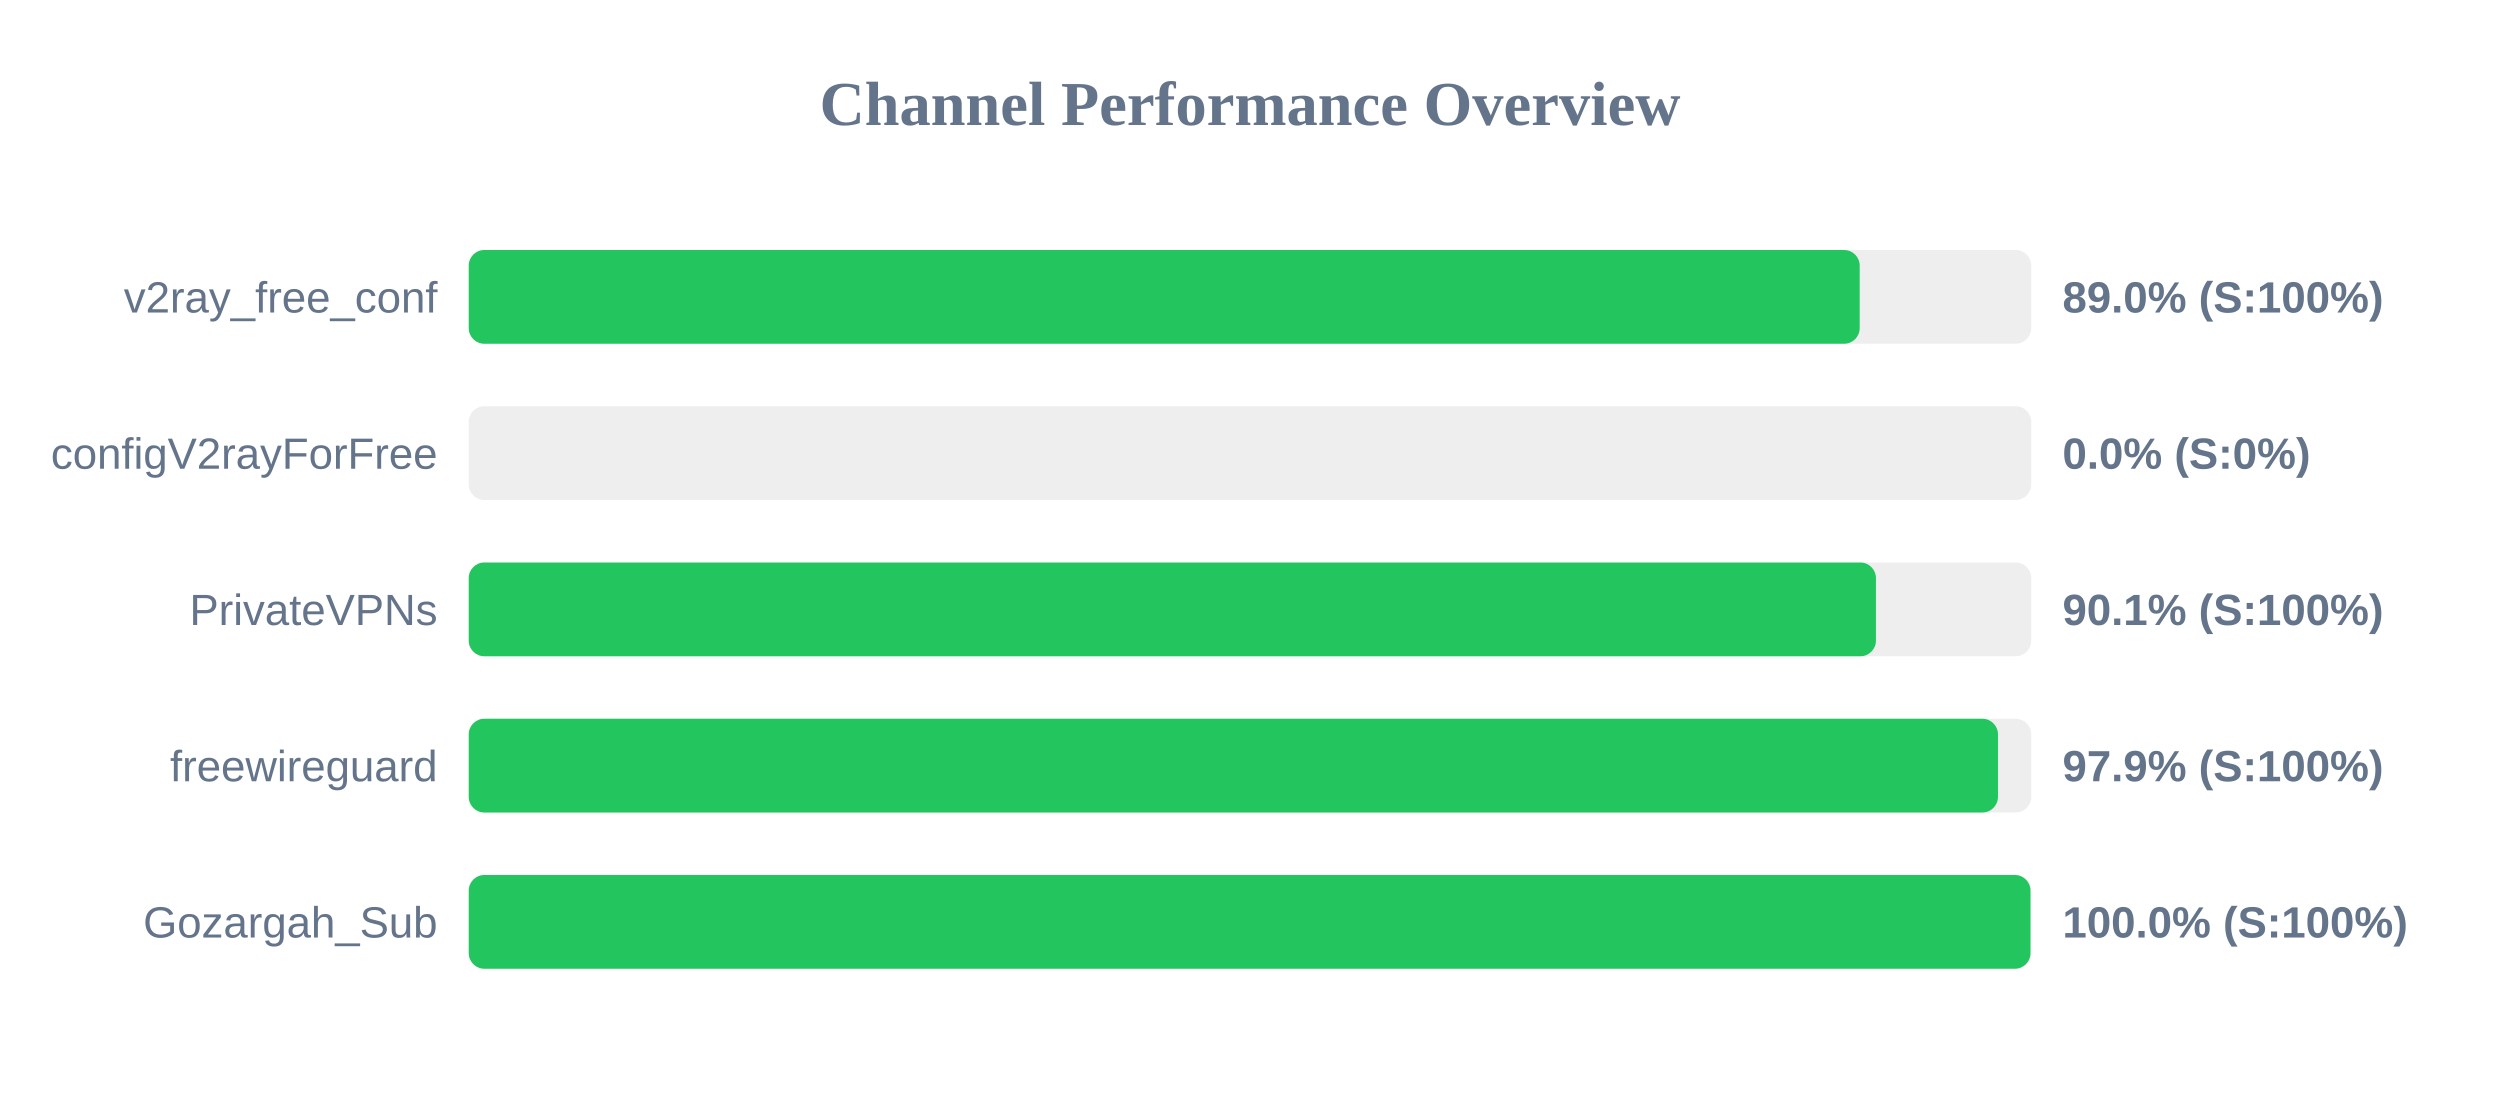
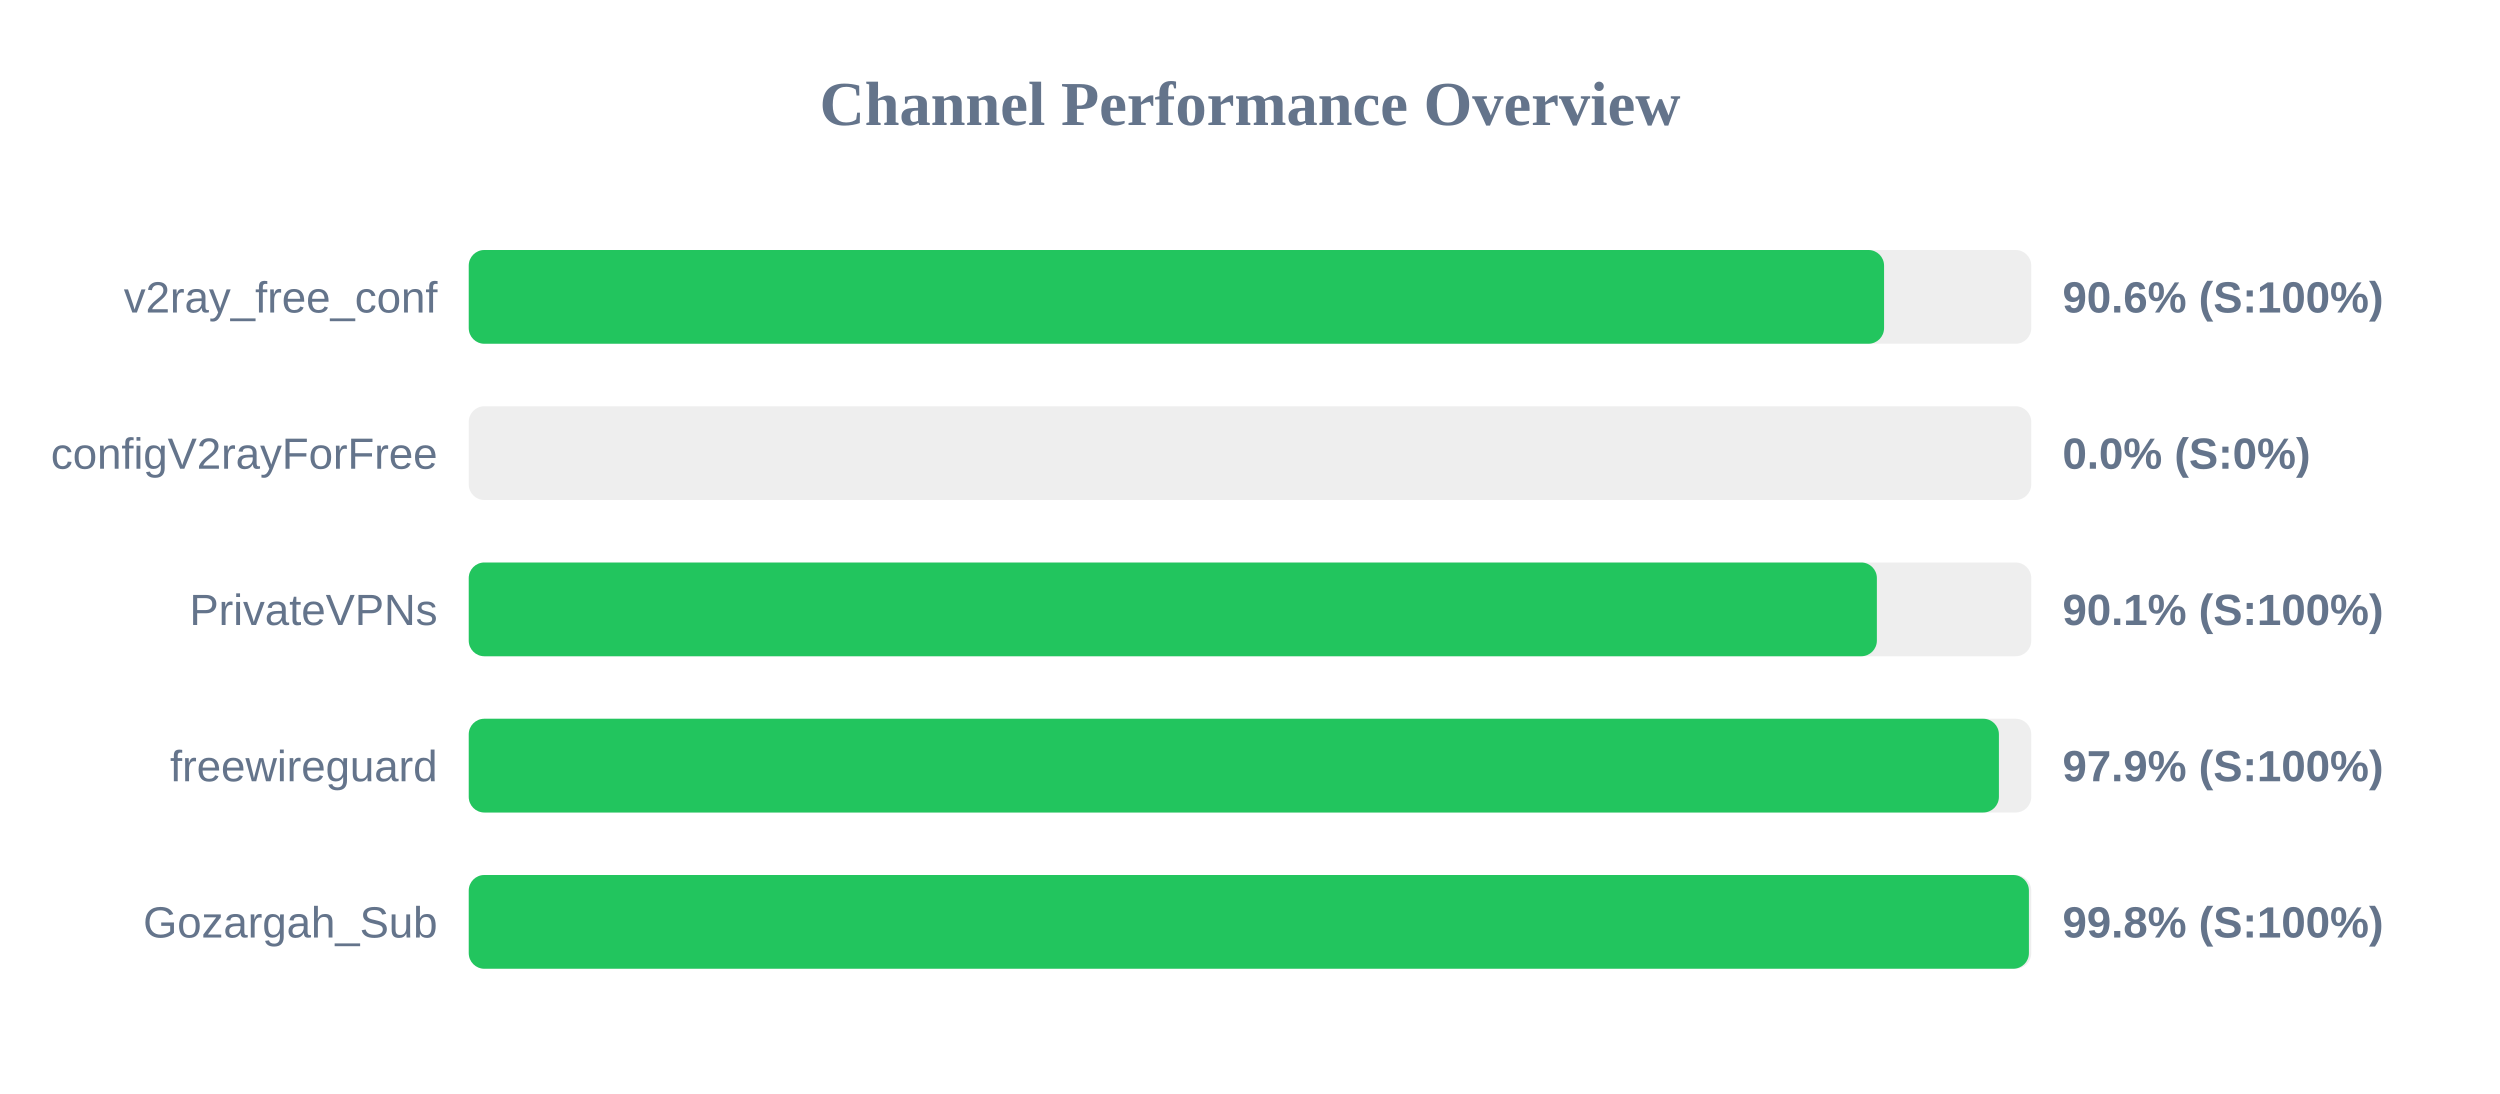
<svg xmlns="http://www.w3.org/2000/svg" width="800" height="350" version="1.1">
  <style>
        .row { font: 14px Arial; fill: #64748b; }
        .score { font: bold 14px Arial; fill: #64748b; }
    </style>
  <text x="400" y="40" text-anchor="middle" font-size="20px" font-weight="bold" fill="#64748b">Channel Performance Overview</text>
  <rect x="150" y="80" width="500" height="30" fill="#eee" rx="5" />
-   <rect x="150" y="80" width="445.1" height="30" fill="#22c55e" rx="5" />
+   <rect x="150" y="80" width="452.9" height="30" fill="#22c55e" rx="5" />
  <text x="140" y="100" text-anchor="end" class="row">v2ray_free_conf</text>
-   <text x="660" y="100" text-anchor="start" class="score">89.0% (S:100%)</text>
+   <text x="660" y="100" text-anchor="start" class="score">90.6% (S:100%)</text>
  <rect x="150" y="130" width="500" height="30" fill="#eee" rx="5" />
  <rect x="150" y="130" width="0.0" height="30" fill="#ef4444" rx="5" />
  <text x="140" y="150" text-anchor="end" class="row">configV2rayForFree</text>
  <text x="660" y="150" text-anchor="start" class="score">0.0% (S:0%)</text>
  <rect x="150" y="180" width="500" height="30" fill="#eee" rx="5" />
-   <rect x="150" y="180" width="450.3" height="30" fill="#22c55e" rx="5" />
+   <rect x="150" y="180" width="450.6" height="30" fill="#22c55e" rx="5" />
  <text x="140" y="200" text-anchor="end" class="row">PrivateVPNs</text>
  <text x="660" y="200" text-anchor="start" class="score">90.1% (S:100%)</text>
  <rect x="150" y="230" width="500" height="30" fill="#eee" rx="5" />
-   <rect x="150" y="230" width="489.35" height="30" fill="#22c55e" rx="5" />
+   <rect x="150" y="230" width="489.65" height="30" fill="#22c55e" rx="5" />
  <text x="140" y="250" text-anchor="end" class="row">freewireguard</text>
  <text x="660" y="250" text-anchor="start" class="score">97.9% (S:100%)</text>
  <rect x="150" y="280" width="500" height="30" fill="#eee" rx="5" />
-   <rect x="150" y="280" width="499.75" height="30" fill="#22c55e" rx="5" />
+   <rect x="150" y="280" width="499.25" height="30" fill="#22c55e" rx="5" />
  <text x="140" y="300" text-anchor="end" class="row">Gozargah_Sub</text>
-   <text x="660" y="300" text-anchor="start" class="score">100.0% (S:100%)</text>
+   <text x="660" y="300" text-anchor="start" class="score">99.8% (S:100%)</text>
</svg>
